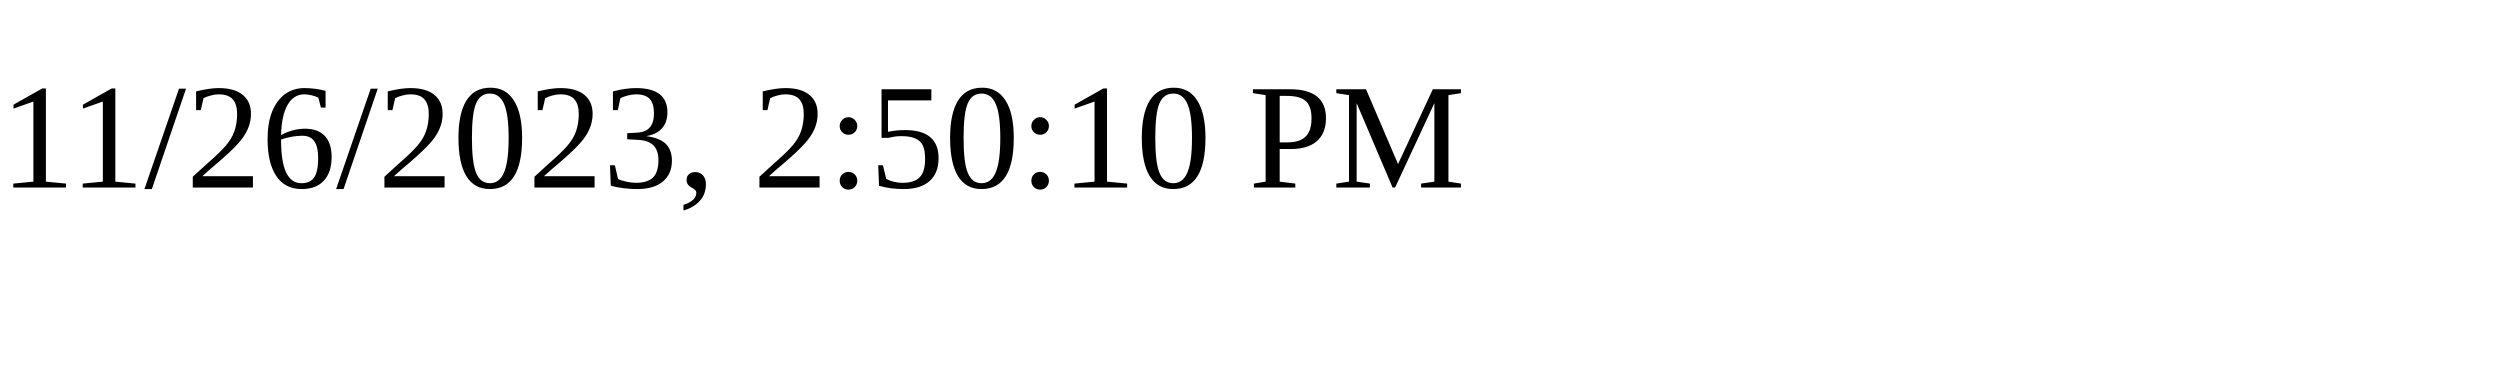
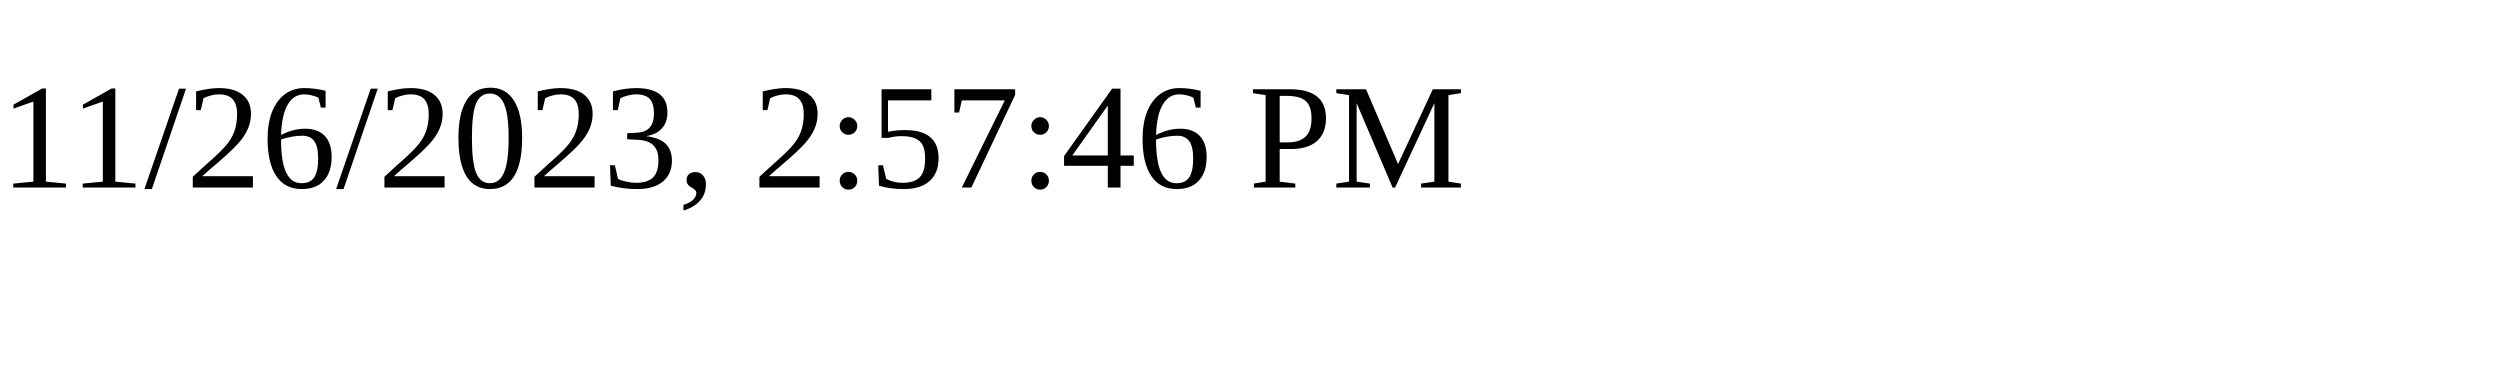
<svg xmlns="http://www.w3.org/2000/svg" height="30" width="200">
-   <text x="0" y="15">11/26/2023, 2:50:10 PM</text>
+   <text x="0" y="15">11/26/2023, 2:57:46 PM</text>
</svg>
